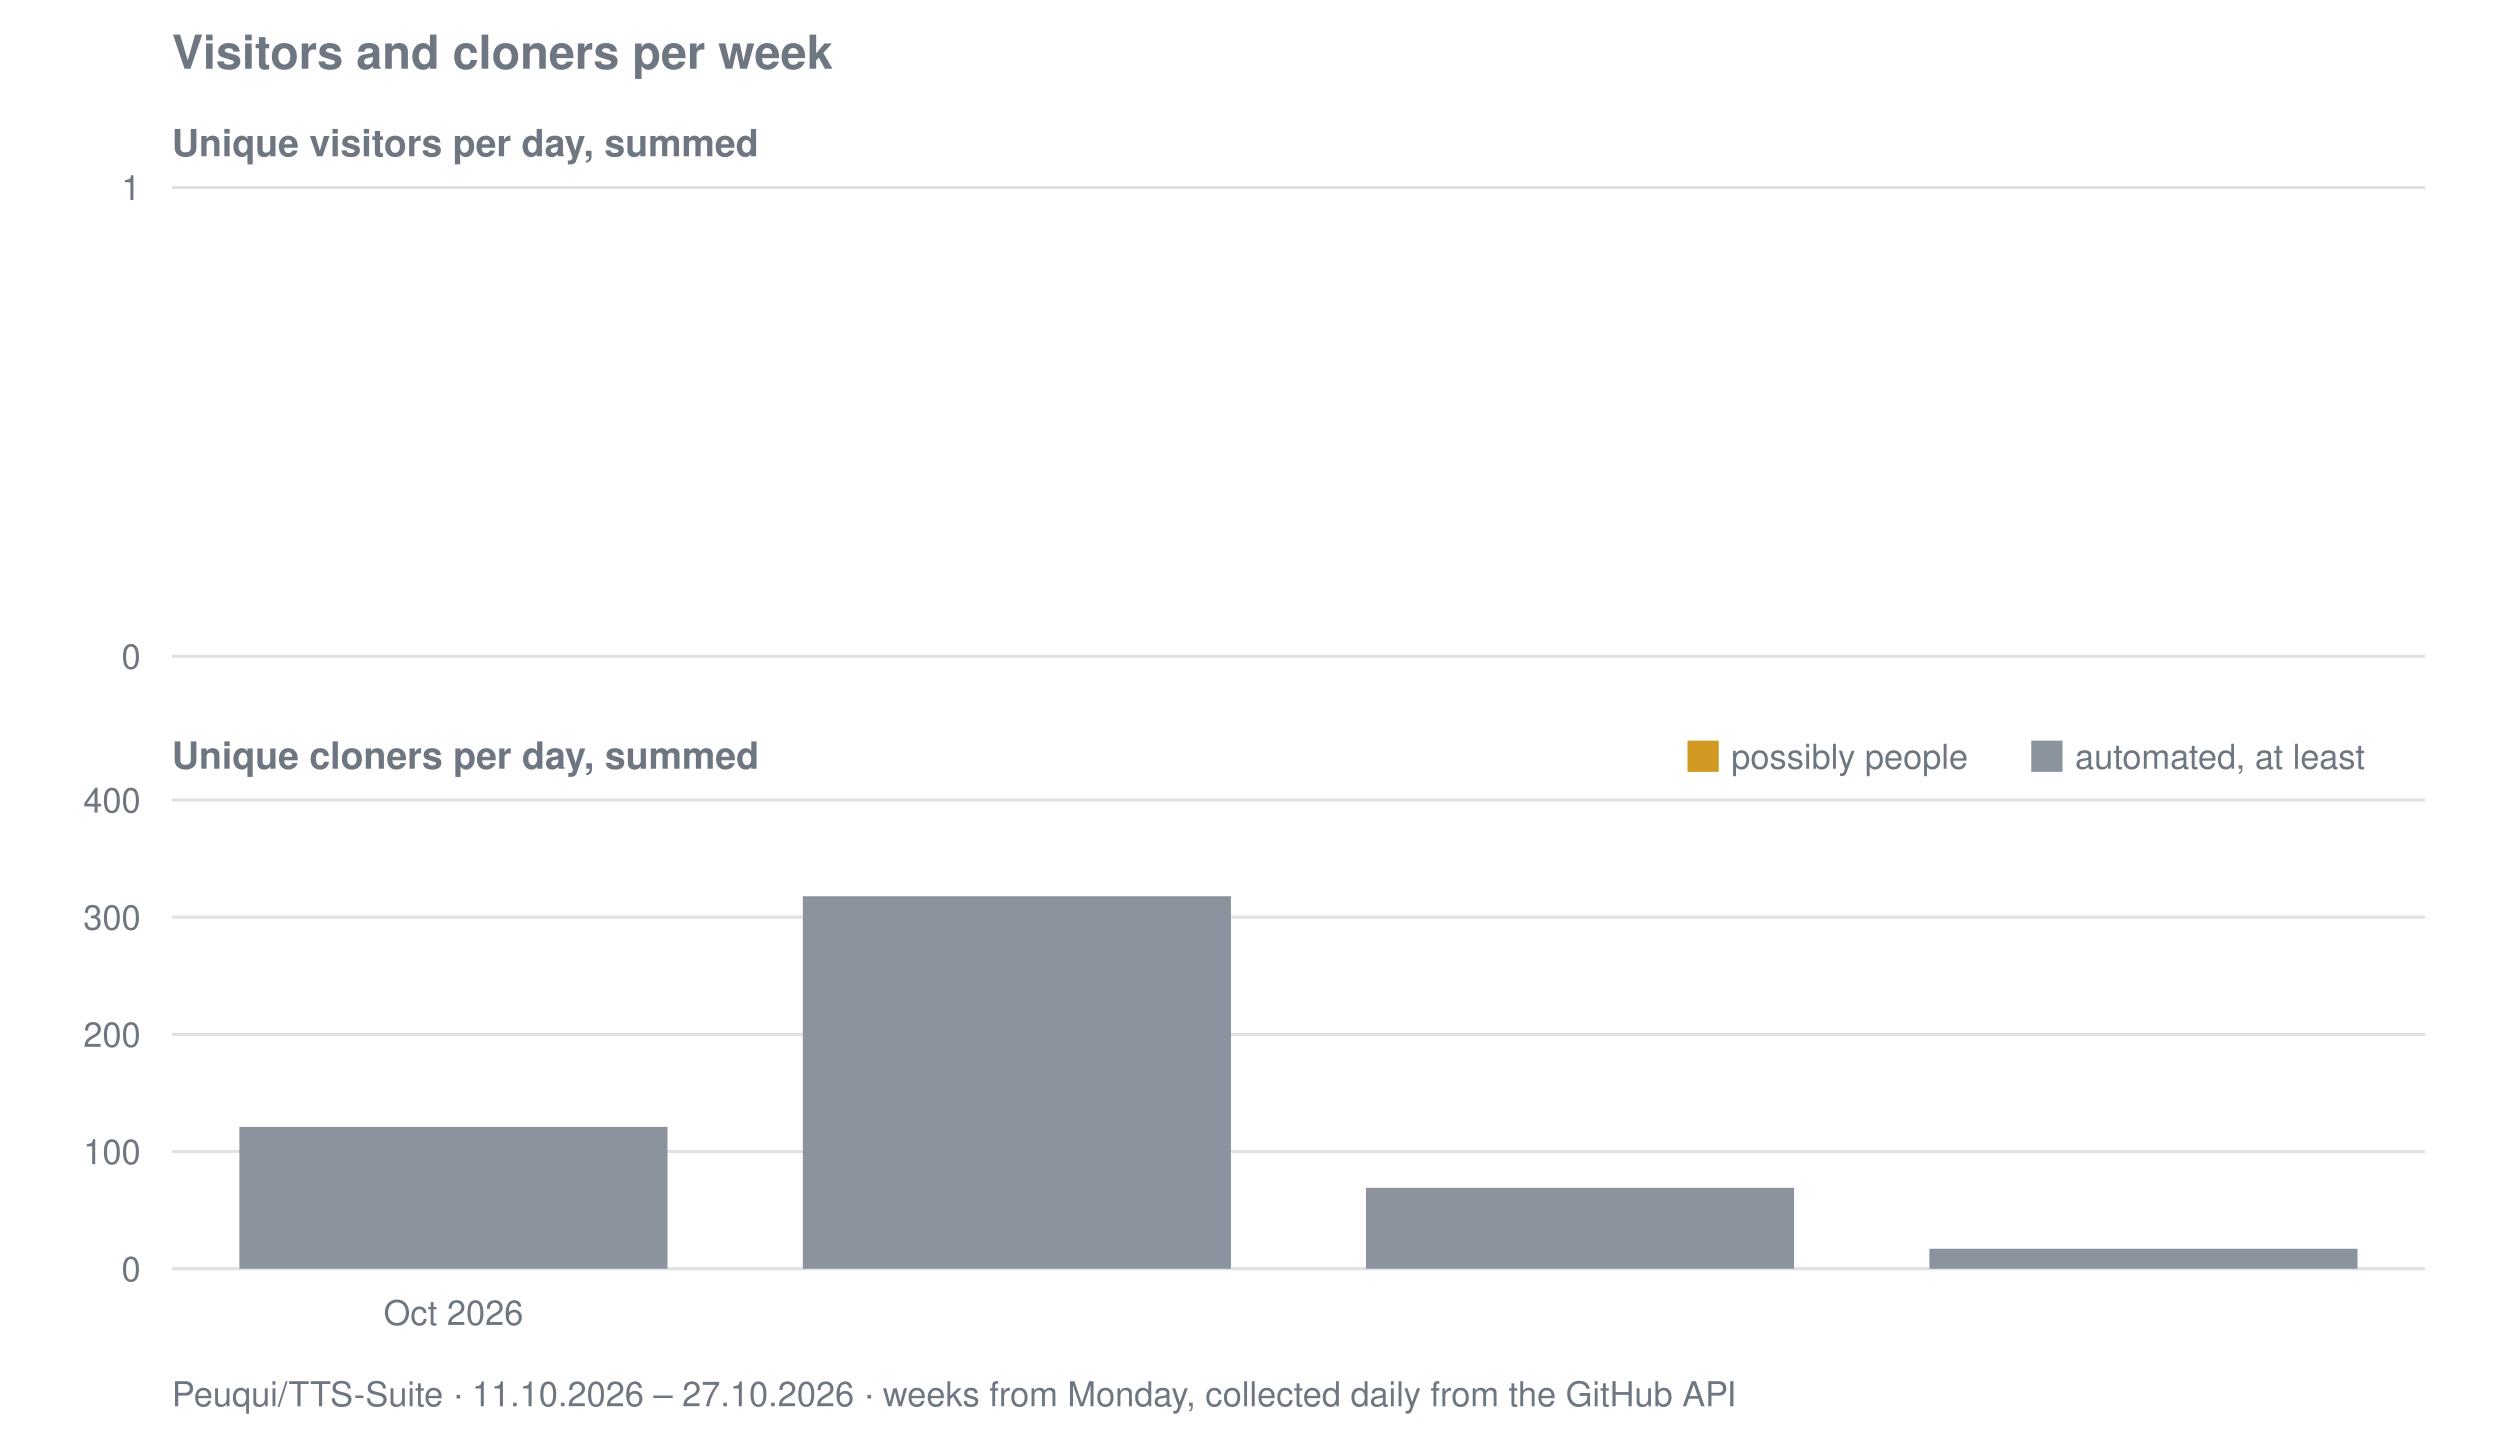
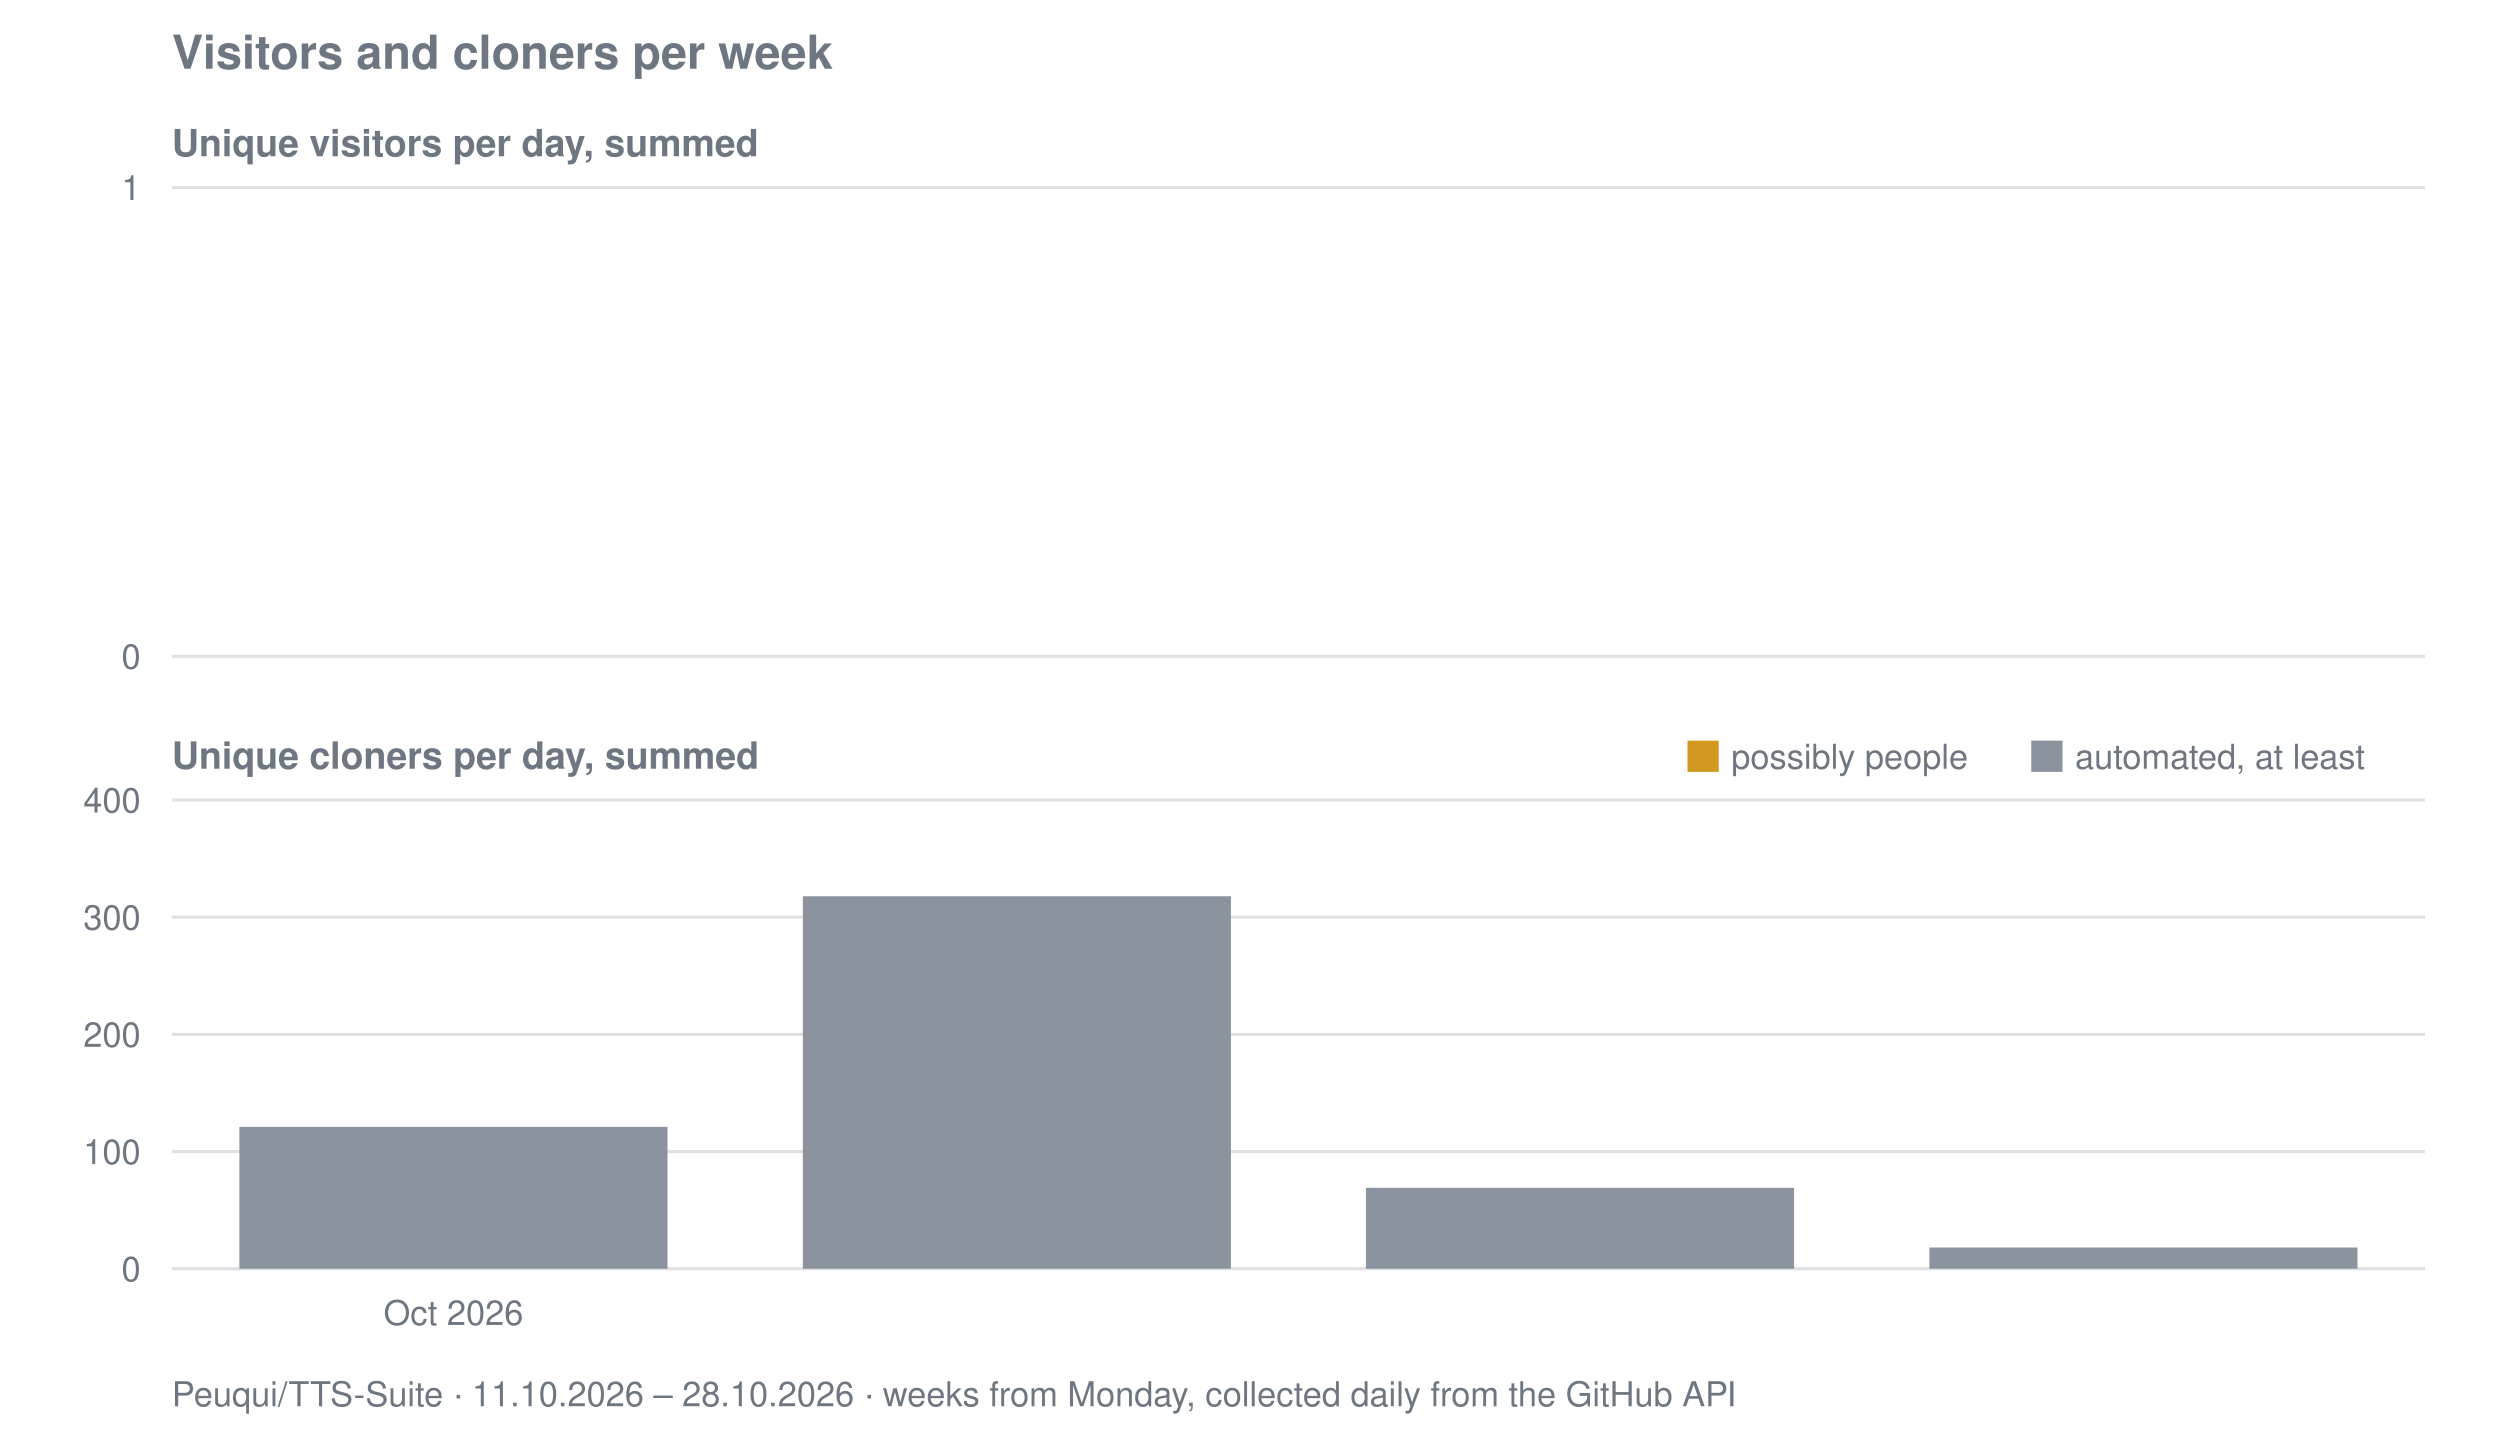
<svg xmlns="http://www.w3.org/2000/svg" viewBox="0 0 800 458" width="800" height="458" role="img" aria-label="Visitors and cloners per week for Peuqui/TTS-Suite">
  <text font-family="system-ui, -apple-system, Segoe UI, Helvetica, Arial, sans-serif" font-size="15" font-weight="600" fill="#6e7781" x="55" y="22">Visitors and cloners per week</text>
  <text font-family="system-ui, -apple-system, Segoe UI, Helvetica, Arial, sans-serif" font-size="12" font-weight="600" fill="#6e7781" x="55" y="50">Unique visitors per day, summed</text>
  <line stroke="#8b949e" stroke-width="1" opacity="0.28" x1="55" y1="210.0" x2="776" y2="210.0" />
  <text font-family="system-ui, -apple-system, Segoe UI, Helvetica, Arial, sans-serif" font-size="11" fill="#6e7781" x="45" y="214.0" text-anchor="end">0</text>
  <line stroke="#8b949e" stroke-width="1" opacity="0.28" x1="55" y1="60.0" x2="776" y2="60.0" />
  <text font-family="system-ui, -apple-system, Segoe UI, Helvetica, Arial, sans-serif" font-size="11" fill="#6e7781" x="45" y="64.0" text-anchor="end">1</text>
  <text font-family="system-ui, -apple-system, Segoe UI, Helvetica, Arial, sans-serif" font-size="12" font-weight="600" fill="#6e7781" x="55" y="246">Unique cloners per day, summed</text>
  <line stroke="#8b949e" stroke-width="1" opacity="0.28" x1="55" y1="406.0" x2="776" y2="406.0" />
  <text font-family="system-ui, -apple-system, Segoe UI, Helvetica, Arial, sans-serif" font-size="11" fill="#6e7781" x="45" y="410.0" text-anchor="end">0</text>
  <line stroke="#8b949e" stroke-width="1" opacity="0.28" x1="55" y1="368.5" x2="776" y2="368.5" />
  <text font-family="system-ui, -apple-system, Segoe UI, Helvetica, Arial, sans-serif" font-size="11" fill="#6e7781" x="45" y="372.5" text-anchor="end">100</text>
  <line stroke="#8b949e" stroke-width="1" opacity="0.28" x1="55" y1="331.0" x2="776" y2="331.0" />
  <text font-family="system-ui, -apple-system, Segoe UI, Helvetica, Arial, sans-serif" font-size="11" fill="#6e7781" x="45" y="335.0" text-anchor="end">200</text>
  <line stroke="#8b949e" stroke-width="1" opacity="0.28" x1="55" y1="293.5" x2="776" y2="293.5" />
  <text font-family="system-ui, -apple-system, Segoe UI, Helvetica, Arial, sans-serif" font-size="11" fill="#6e7781" x="45" y="297.5" text-anchor="end">300</text>
  <line stroke="#8b949e" stroke-width="1" opacity="0.28" x1="55" y1="256.0" x2="776" y2="256.0" />
  <text font-family="system-ui, -apple-system, Segoe UI, Helvetica, Arial, sans-serif" font-size="11" fill="#6e7781" x="45" y="260.0" text-anchor="end">400</text>
  <rect fill="#8b949e" x="76.6" y="360.6" width="137.0" height="45.4" />
  <rect fill="#8b949e" x="256.9" y="286.8" width="137.0" height="119.2" />
  <rect fill="#8b949e" x="437.1" y="380.1" width="137.0" height="25.9" />
-   <rect fill="#8b949e" x="617.4" y="399.6" width="137.0" height="6.4" />
+   <rect fill="#8b949e" x="617.4" y="399.2" width="137.0" height="6.8" />
  <rect fill="#d29922" x="540" y="237" width="10" height="10" />
  <text font-family="system-ui, -apple-system, Segoe UI, Helvetica, Arial, sans-serif" font-size="11" fill="#6e7781" x="554" y="246">possibly people</text>
  <rect fill="#8b949e" x="650" y="237" width="10" height="10" />
  <text font-family="system-ui, -apple-system, Segoe UI, Helvetica, Arial, sans-serif" font-size="11" fill="#6e7781" x="664" y="246">automated, at least</text>
  <text font-family="system-ui, -apple-system, Segoe UI, Helvetica, Arial, sans-serif" font-size="11" fill="#6e7781" x="145.1" y="424" text-anchor="middle">Oct 2026</text>
-   <text font-family="system-ui, -apple-system, Segoe UI, Helvetica, Arial, sans-serif" font-size="11" fill="#6e7781" x="55" y="450">Peuqui/TTS-Suite · 11.10.2026 – 27.10.2026 · weeks from Monday, collected daily from the GitHub API</text>
+   <text font-family="system-ui, -apple-system, Segoe UI, Helvetica, Arial, sans-serif" font-size="11" fill="#6e7781" x="55" y="450">Peuqui/TTS-Suite · 11.10.2026 – 28.10.2026 · weeks from Monday, collected daily from the GitHub API</text>
</svg>
